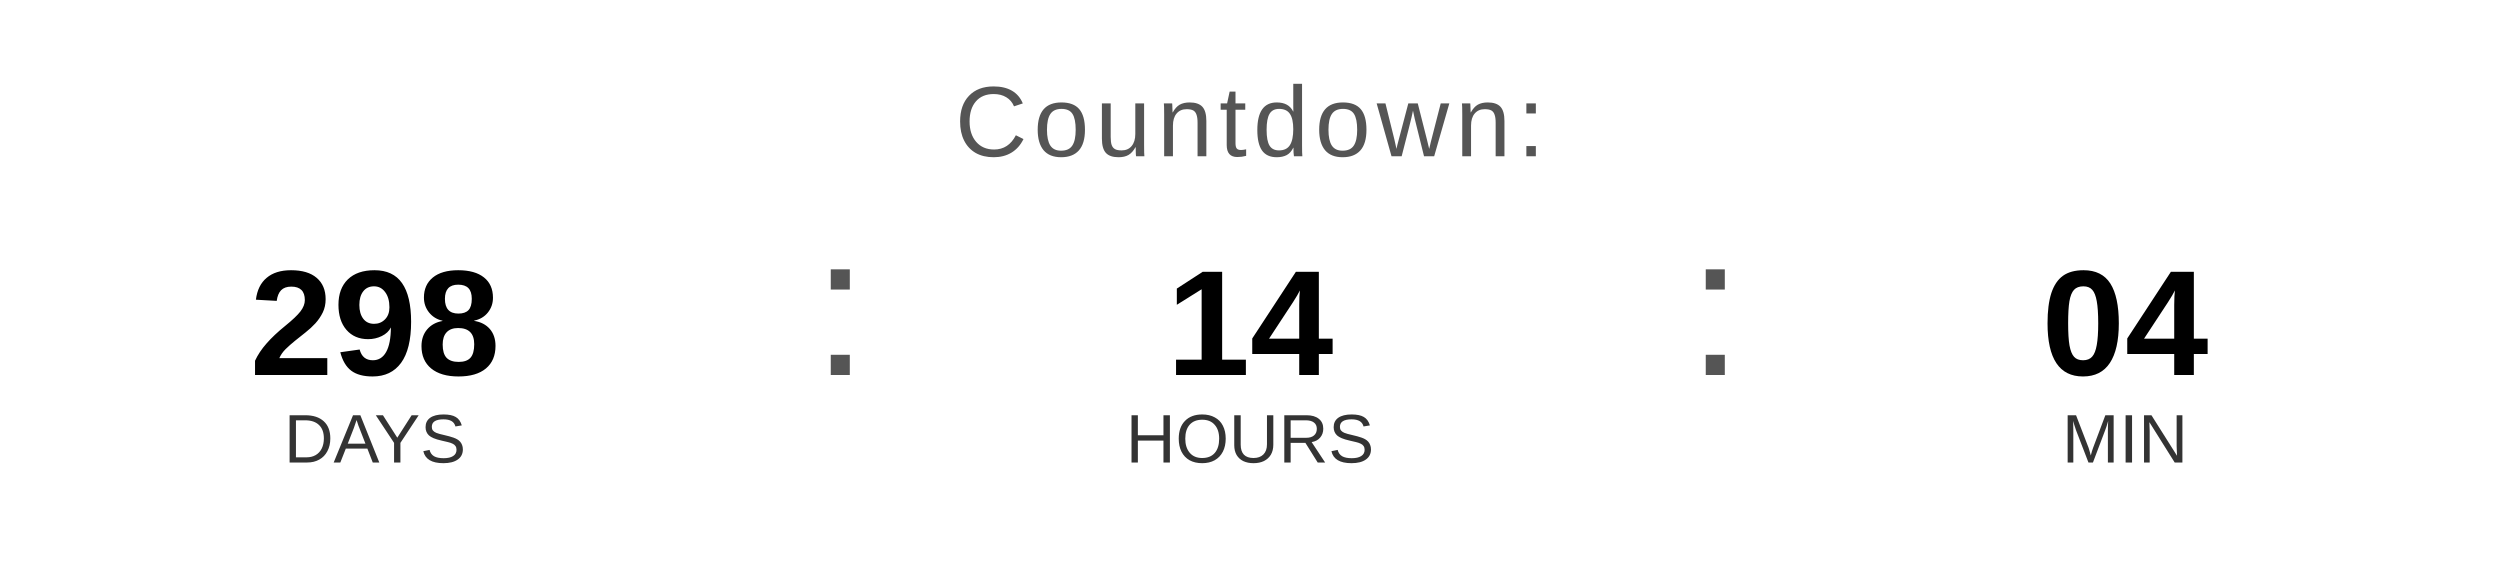
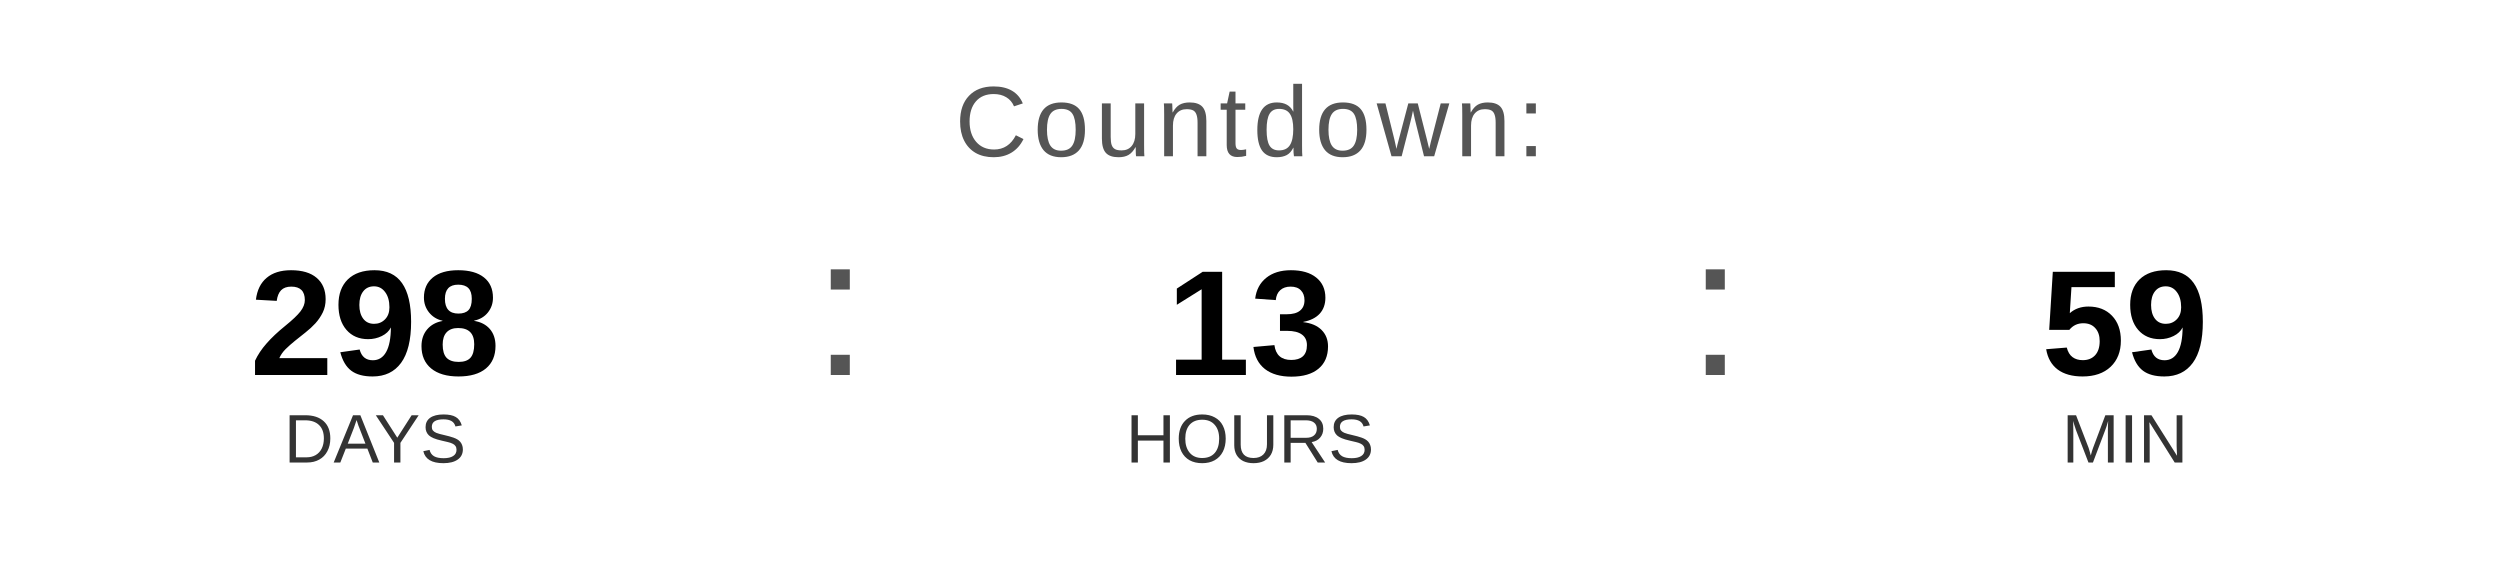
<svg xmlns="http://www.w3.org/2000/svg" width="400" height="90" viewBox="0 0 400 90">
  <text x="200" y="25" font-family="Arial, Helvetica, sans-serif" font-size="16" fill="#555555" text-anchor="middle" letter-spacing="1">
    Countdown:
  </text>
  <text x="60" y="60" font-family="Arial, Helvetica, sans-serif" font-size="24" font-weight="bold" fill="#000000" text-anchor="middle">298</text>
  <text x="60" y="74" font-family="Arial, Helvetica, sans-serif" font-size="11" fill="#333333" text-anchor="middle">DAYS</text>
  <text x="130" y="60" font-family="Arial, sans-serif" font-size="32" fill="#555555">:</text>
-   <text x="200" y="60" font-family="Arial, Helvetica, sans-serif" font-size="24" font-weight="bold" fill="#000000" text-anchor="middle">14</text>
+   <text x="200" y="60" font-family="Arial, Helvetica, sans-serif" font-size="24" font-weight="bold" fill="#000000" text-anchor="middle">13</text>
  <text x="200" y="74" font-family="Arial, Helvetica, sans-serif" font-size="11" fill="#333333" text-anchor="middle">HOURS</text>
  <text x="270" y="60" font-family="Arial, sans-serif" font-size="32" fill="#555555">:</text>
-   <text x="340" y="60" font-family="Arial, Helvetica, sans-serif" font-size="24" font-weight="bold" fill="#000000" text-anchor="middle">04</text>
+   <text x="340" y="60" font-family="Arial, Helvetica, sans-serif" font-size="24" font-weight="bold" fill="#000000" text-anchor="middle">59</text>
  <text x="340" y="74" font-family="Arial, Helvetica, sans-serif" font-size="11" fill="#333333" text-anchor="middle">MIN</text>
</svg>
